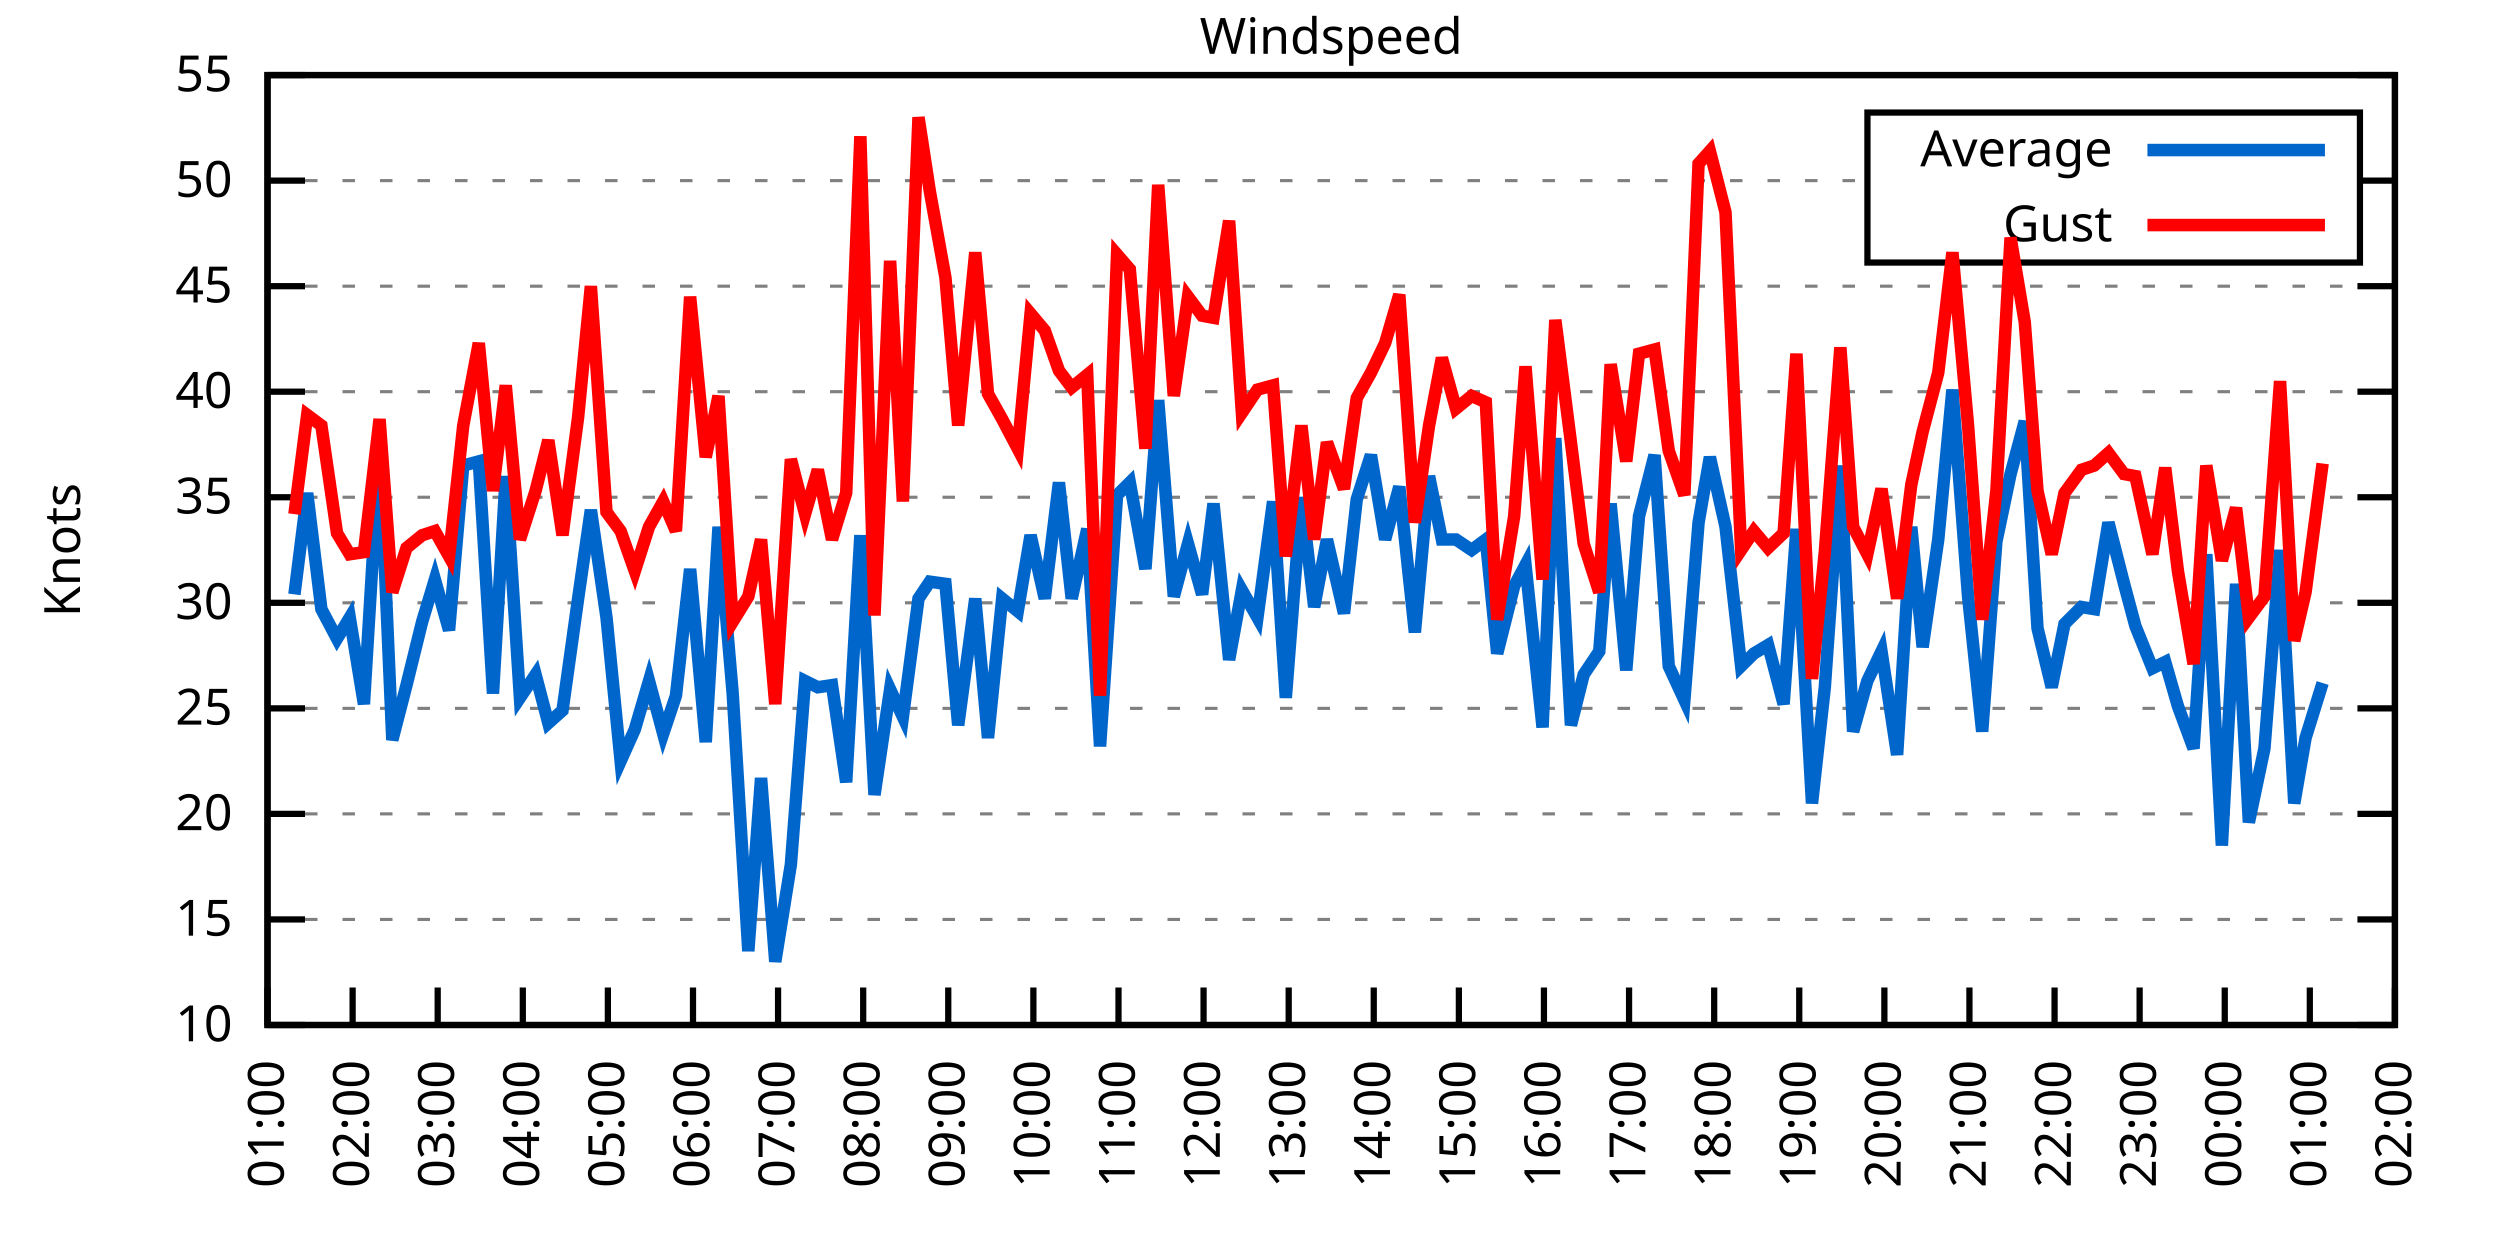
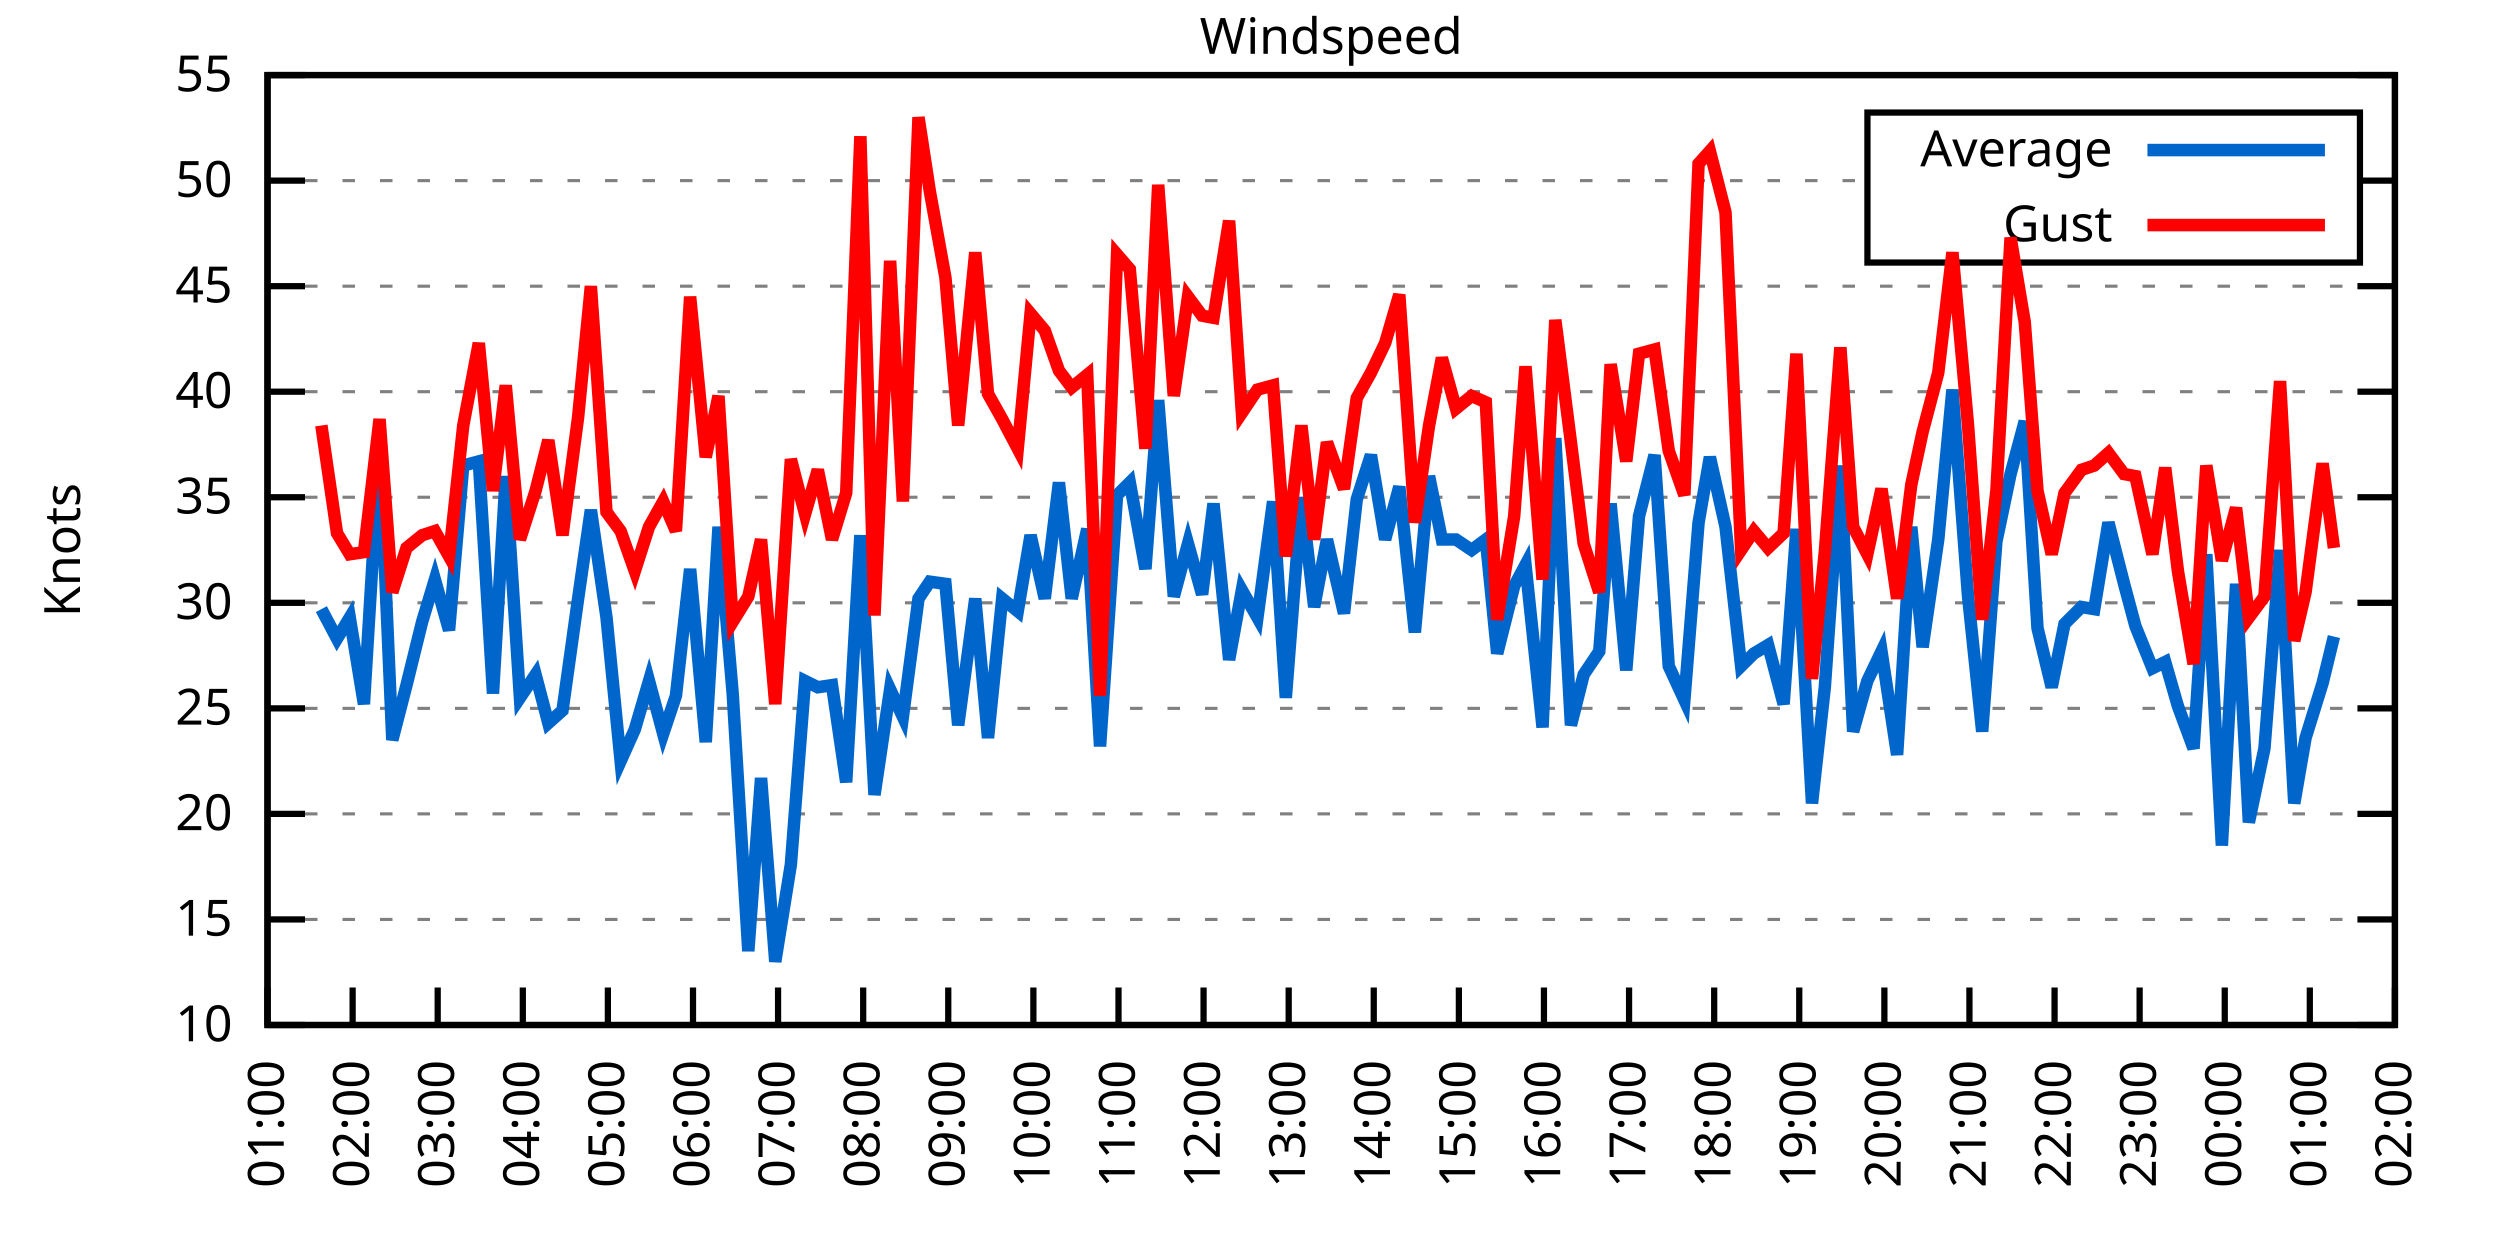
<svg xmlns="http://www.w3.org/2000/svg" xmlns:xlink="http://www.w3.org/1999/xlink" width="400" height="200" viewBox="0 0 400 200">
  <g id="gnuplot_canvas">
    <rect x="0" y="0" width="400" height="200" fill="none" />
    <defs>
      <circle id="gpDot" r="0.5" stroke-width="0.5" stroke="currentColor" />
      <path id="gpPt0" stroke-width="0.333" stroke="currentColor" d="M-1,0 h2 M0,-1 v2" />
      <path id="gpPt1" stroke-width="0.333" stroke="currentColor" d="M-1,-1 L1,1 M1,-1 L-1,1" />
      <path id="gpPt2" stroke-width="0.333" stroke="currentColor" d="M-1,0 L1,0 M0,-1 L0,1 M-1,-1 L1,1 M-1,1 L1,-1" />
      <rect id="gpPt3" stroke-width="0.333" stroke="currentColor" x="-1" y="-1" width="2" height="2" />
      <rect id="gpPt4" stroke-width="0.333" stroke="currentColor" fill="currentColor" x="-1" y="-1" width="2" height="2" />
      <circle id="gpPt5" stroke-width="0.333" stroke="currentColor" cx="0" cy="0" r="1" />
      <use xlink:href="#gpPt5" id="gpPt6" fill="currentColor" stroke="none" />
      <path id="gpPt7" stroke-width="0.333" stroke="currentColor" d="M0,-1.33 L-1.33,0.67 L1.33,0.67 z" />
      <use xlink:href="#gpPt7" id="gpPt8" fill="currentColor" stroke="none" />
      <use xlink:href="#gpPt7" id="gpPt9" stroke="currentColor" transform="rotate(180)" />
      <use xlink:href="#gpPt9" id="gpPt10" fill="currentColor" stroke="none" />
      <use xlink:href="#gpPt3" id="gpPt11" stroke="currentColor" transform="rotate(45)" />
      <use xlink:href="#gpPt11" id="gpPt12" fill="currentColor" stroke="none" />
      <path id="gpPt13" stroke-width="0.333" stroke="currentColor" d="M0,1.330 L1.265,0.411 L0.782,-1.067 L-0.782,-1.076 L-1.265,0.411 z" />
      <use xlink:href="#gpPt13" id="gpPt14" fill="currentColor" stroke="none" />
      <filter id="textbox" filterUnits="objectBoundingBox" x="0" y="0" height="1" width="1">
        <feFlood flood-color="white" flood-opacity="1" result="bgnd" />
        <feComposite in="SourceGraphic" in2="bgnd" operator="atop" />
      </filter>
      <filter id="greybox" filterUnits="objectBoundingBox" x="0" y="0" height="1" width="1">
        <feFlood flood-color="lightgrey" flood-opacity="1" result="grey" />
        <feComposite in="SourceGraphic" in2="grey" operator="atop" />
      </filter>
    </defs>
    <g fill="none" color="white" stroke="currentColor" stroke-width="1.00" stroke-linecap="butt" stroke-linejoin="miter">
</g>
    <g fill="none" color="black" stroke="currentColor" stroke-width="1.00" stroke-linecap="butt" stroke-linejoin="miter">
      <g stroke="none" shape-rendering="crispEdges">
        <polygon fill="rgb(255, 255, 255)" points="42.80,164.00 383.18,164.00 383.18,12.02 42.80,12.02 " />
      </g>
    </g>
    <g fill="none" color="black" stroke="currentColor" stroke-width="1.00" stroke-linecap="butt" stroke-linejoin="miter">
</g>
    <g fill="none" color="black" stroke="black" stroke-width="0.50" stroke-linecap="butt" stroke-linejoin="miter">
</g>
    <g fill="none" color="gray" stroke="currentColor" stroke-width="0.50" stroke-linecap="butt" stroke-linejoin="miter">
      <path stroke="gray" stroke-dasharray="2,4" class="gridline" d="M42.80,164.00 L383.19,164.00  " />
    </g>
    <g fill="none" color="gray" stroke="gray" stroke-width="1.00" stroke-linecap="butt" stroke-linejoin="miter">
</g>
    <g fill="none" color="black" stroke="currentColor" stroke-width="1.00" stroke-linecap="butt" stroke-linejoin="miter">
      <path stroke="black" d="M42.80,164.00 L48.80,164.00 M383.19,164.00 L377.19,164.00  " />
      <g transform="translate(37.20,166.60)" stroke="none" fill="black" font-family="Sans" font-size="8.00" text-anchor="end">
        <text>
          <tspan font-family="Sans"> 10</tspan>
        </text>
      </g>
    </g>
    <g fill="none" color="black" stroke="currentColor" stroke-width="1.00" stroke-linecap="butt" stroke-linejoin="miter">
</g>
    <g fill="none" color="black" stroke="black" stroke-width="0.50" stroke-linecap="butt" stroke-linejoin="miter">
</g>
    <g fill="none" color="gray" stroke="currentColor" stroke-width="0.50" stroke-linecap="butt" stroke-linejoin="miter">
      <path stroke="gray" stroke-dasharray="2,4" class="gridline" d="M42.80,147.11 L383.19,147.11  " />
    </g>
    <g fill="none" color="gray" stroke="gray" stroke-width="1.00" stroke-linecap="butt" stroke-linejoin="miter">
</g>
    <g fill="none" color="black" stroke="currentColor" stroke-width="1.00" stroke-linecap="butt" stroke-linejoin="miter">
      <path stroke="black" d="M42.80,147.11 L48.80,147.11 M383.19,147.11 L377.19,147.11  " />
      <g transform="translate(37.20,149.71)" stroke="none" fill="black" font-family="Sans" font-size="8.00" text-anchor="end">
        <text>
          <tspan font-family="Sans"> 15</tspan>
        </text>
      </g>
    </g>
    <g fill="none" color="black" stroke="currentColor" stroke-width="1.00" stroke-linecap="butt" stroke-linejoin="miter">
</g>
    <g fill="none" color="black" stroke="black" stroke-width="0.50" stroke-linecap="butt" stroke-linejoin="miter">
</g>
    <g fill="none" color="gray" stroke="currentColor" stroke-width="0.50" stroke-linecap="butt" stroke-linejoin="miter">
      <path stroke="gray" stroke-dasharray="2,4" class="gridline" d="M42.80,130.22 L383.19,130.22  " />
    </g>
    <g fill="none" color="gray" stroke="gray" stroke-width="1.00" stroke-linecap="butt" stroke-linejoin="miter">
</g>
    <g fill="none" color="black" stroke="currentColor" stroke-width="1.00" stroke-linecap="butt" stroke-linejoin="miter">
      <path stroke="black" d="M42.80,130.22 L48.80,130.22 M383.19,130.22 L377.19,130.22  " />
      <g transform="translate(37.20,132.82)" stroke="none" fill="black" font-family="Sans" font-size="8.00" text-anchor="end">
        <text>
          <tspan font-family="Sans"> 20</tspan>
        </text>
      </g>
    </g>
    <g fill="none" color="black" stroke="currentColor" stroke-width="1.00" stroke-linecap="butt" stroke-linejoin="miter">
</g>
    <g fill="none" color="black" stroke="black" stroke-width="0.50" stroke-linecap="butt" stroke-linejoin="miter">
</g>
    <g fill="none" color="gray" stroke="currentColor" stroke-width="0.50" stroke-linecap="butt" stroke-linejoin="miter">
      <path stroke="gray" stroke-dasharray="2,4" class="gridline" d="M42.80,113.34 L383.19,113.34  " />
    </g>
    <g fill="none" color="gray" stroke="gray" stroke-width="1.00" stroke-linecap="butt" stroke-linejoin="miter">
</g>
    <g fill="none" color="black" stroke="currentColor" stroke-width="1.00" stroke-linecap="butt" stroke-linejoin="miter">
      <path stroke="black" d="M42.80,113.34 L48.80,113.34 M383.19,113.34 L377.19,113.34  " />
      <g transform="translate(37.20,115.94)" stroke="none" fill="black" font-family="Sans" font-size="8.00" text-anchor="end">
        <text>
          <tspan font-family="Sans"> 25</tspan>
        </text>
      </g>
    </g>
    <g fill="none" color="black" stroke="currentColor" stroke-width="1.00" stroke-linecap="butt" stroke-linejoin="miter">
</g>
    <g fill="none" color="black" stroke="black" stroke-width="0.50" stroke-linecap="butt" stroke-linejoin="miter">
</g>
    <g fill="none" color="gray" stroke="currentColor" stroke-width="0.50" stroke-linecap="butt" stroke-linejoin="miter">
      <path stroke="gray" stroke-dasharray="2,4" class="gridline" d="M42.80,96.45 L383.19,96.45  " />
    </g>
    <g fill="none" color="gray" stroke="gray" stroke-width="1.00" stroke-linecap="butt" stroke-linejoin="miter">
</g>
    <g fill="none" color="black" stroke="currentColor" stroke-width="1.00" stroke-linecap="butt" stroke-linejoin="miter">
      <path stroke="black" d="M42.80,96.45 L48.80,96.45 M383.19,96.45 L377.19,96.45  " />
      <g transform="translate(37.20,99.05)" stroke="none" fill="black" font-family="Sans" font-size="8.00" text-anchor="end">
        <text>
          <tspan font-family="Sans"> 30</tspan>
        </text>
      </g>
    </g>
    <g fill="none" color="black" stroke="currentColor" stroke-width="1.00" stroke-linecap="butt" stroke-linejoin="miter">
</g>
    <g fill="none" color="black" stroke="black" stroke-width="0.50" stroke-linecap="butt" stroke-linejoin="miter">
</g>
    <g fill="none" color="gray" stroke="currentColor" stroke-width="0.50" stroke-linecap="butt" stroke-linejoin="miter">
      <path stroke="gray" stroke-dasharray="2,4" class="gridline" d="M42.80,79.56 L383.19,79.56  " />
    </g>
    <g fill="none" color="gray" stroke="gray" stroke-width="1.00" stroke-linecap="butt" stroke-linejoin="miter">
</g>
    <g fill="none" color="black" stroke="currentColor" stroke-width="1.00" stroke-linecap="butt" stroke-linejoin="miter">
      <path stroke="black" d="M42.80,79.56 L48.80,79.56 M383.19,79.56 L377.19,79.56  " />
      <g transform="translate(37.20,82.16)" stroke="none" fill="black" font-family="Sans" font-size="8.00" text-anchor="end">
        <text>
          <tspan font-family="Sans"> 35</tspan>
        </text>
      </g>
    </g>
    <g fill="none" color="black" stroke="currentColor" stroke-width="1.00" stroke-linecap="butt" stroke-linejoin="miter">
</g>
    <g fill="none" color="black" stroke="black" stroke-width="0.50" stroke-linecap="butt" stroke-linejoin="miter">
</g>
    <g fill="none" color="gray" stroke="currentColor" stroke-width="0.50" stroke-linecap="butt" stroke-linejoin="miter">
      <path stroke="gray" stroke-dasharray="2,4" class="gridline" d="M42.80,62.67 L383.19,62.67  " />
    </g>
    <g fill="none" color="gray" stroke="gray" stroke-width="1.00" stroke-linecap="butt" stroke-linejoin="miter">
</g>
    <g fill="none" color="black" stroke="currentColor" stroke-width="1.00" stroke-linecap="butt" stroke-linejoin="miter">
      <path stroke="black" d="M42.80,62.67 L48.80,62.67 M383.19,62.67 L377.19,62.67  " />
      <g transform="translate(37.20,65.27)" stroke="none" fill="black" font-family="Sans" font-size="8.00" text-anchor="end">
        <text>
          <tspan font-family="Sans"> 40</tspan>
        </text>
      </g>
    </g>
    <g fill="none" color="black" stroke="currentColor" stroke-width="1.00" stroke-linecap="butt" stroke-linejoin="miter">
</g>
    <g fill="none" color="black" stroke="black" stroke-width="0.50" stroke-linecap="butt" stroke-linejoin="miter">
</g>
    <g fill="none" color="gray" stroke="currentColor" stroke-width="0.50" stroke-linecap="butt" stroke-linejoin="miter">
      <path stroke="gray" stroke-dasharray="2,4" class="gridline" d="M42.80,45.79 L383.19,45.79  " />
    </g>
    <g fill="none" color="gray" stroke="gray" stroke-width="1.00" stroke-linecap="butt" stroke-linejoin="miter">
</g>
    <g fill="none" color="black" stroke="currentColor" stroke-width="1.00" stroke-linecap="butt" stroke-linejoin="miter">
      <path stroke="black" d="M42.80,45.79 L48.80,45.79 M383.19,45.79 L377.19,45.79  " />
      <g transform="translate(37.20,48.39)" stroke="none" fill="black" font-family="Sans" font-size="8.00" text-anchor="end">
        <text>
          <tspan font-family="Sans"> 45</tspan>
        </text>
      </g>
    </g>
    <g fill="none" color="black" stroke="currentColor" stroke-width="1.00" stroke-linecap="butt" stroke-linejoin="miter">
</g>
    <g fill="none" color="black" stroke="black" stroke-width="0.50" stroke-linecap="butt" stroke-linejoin="miter">
</g>
    <g fill="none" color="gray" stroke="currentColor" stroke-width="0.50" stroke-linecap="butt" stroke-linejoin="miter">
      <path stroke="gray" stroke-dasharray="2,4" class="gridline" d="M42.80,28.90 L298.79,28.90 M377.59,28.90 L383.19,28.90  " />
    </g>
    <g fill="none" color="gray" stroke="gray" stroke-width="1.00" stroke-linecap="butt" stroke-linejoin="miter">
</g>
    <g fill="none" color="black" stroke="currentColor" stroke-width="1.00" stroke-linecap="butt" stroke-linejoin="miter">
      <path stroke="black" d="M42.80,28.90 L48.80,28.90 M383.19,28.90 L377.19,28.90  " />
      <g transform="translate(37.20,31.50)" stroke="none" fill="black" font-family="Sans" font-size="8.00" text-anchor="end">
        <text>
          <tspan font-family="Sans"> 50</tspan>
        </text>
      </g>
    </g>
    <g fill="none" color="black" stroke="currentColor" stroke-width="1.00" stroke-linecap="butt" stroke-linejoin="miter">
</g>
    <g fill="none" color="black" stroke="black" stroke-width="0.50" stroke-linecap="butt" stroke-linejoin="miter">
</g>
    <g fill="none" color="gray" stroke="currentColor" stroke-width="0.50" stroke-linecap="butt" stroke-linejoin="miter">
      <path stroke="gray" stroke-dasharray="2,4" class="gridline" d="M42.80,12.01 L383.19,12.01  " />
    </g>
    <g fill="none" color="gray" stroke="gray" stroke-width="1.00" stroke-linecap="butt" stroke-linejoin="miter">
</g>
    <g fill="none" color="black" stroke="currentColor" stroke-width="1.00" stroke-linecap="butt" stroke-linejoin="miter">
      <path stroke="black" d="M42.80,12.01 L48.80,12.01 M383.19,12.01 L377.19,12.01  " />
      <g transform="translate(37.20,14.61)" stroke="none" fill="black" font-family="Sans" font-size="8.00" text-anchor="end">
        <text>
          <tspan font-family="Sans"> 55</tspan>
        </text>
      </g>
    </g>
    <g fill="none" color="black" stroke="currentColor" stroke-width="1.00" stroke-linecap="butt" stroke-linejoin="miter">
      <path stroke="black" d="M42.80,164.00 L42.80,158.00  " />
      <g transform="translate(45.40,169.60) rotate(270.00)" stroke="none" fill="black" font-family="Sans" font-size="8.00" text-anchor="end">
        <text>
          <tspan font-family="Sans">01:00</tspan>
        </text>
      </g>
    </g>
    <g fill="none" color="black" stroke="currentColor" stroke-width="1.00" stroke-linecap="butt" stroke-linejoin="miter">
      <path stroke="black" d="M56.42,164.00 L56.42,158.00  " />
      <g transform="translate(59.02,169.60) rotate(270.00)" stroke="none" fill="black" font-family="Sans" font-size="8.00" text-anchor="end">
        <text>
          <tspan font-family="Sans">02:00</tspan>
        </text>
      </g>
    </g>
    <g fill="none" color="black" stroke="currentColor" stroke-width="1.00" stroke-linecap="butt" stroke-linejoin="miter">
      <path stroke="black" d="M70.03,164.00 L70.03,158.00  " />
      <g transform="translate(72.63,169.60) rotate(270.00)" stroke="none" fill="black" font-family="Sans" font-size="8.00" text-anchor="end">
        <text>
          <tspan font-family="Sans">03:00</tspan>
        </text>
      </g>
    </g>
    <g fill="none" color="black" stroke="currentColor" stroke-width="1.00" stroke-linecap="butt" stroke-linejoin="miter">
      <path stroke="black" d="M83.65,164.00 L83.65,158.00  " />
      <g transform="translate(86.25,169.60) rotate(270.00)" stroke="none" fill="black" font-family="Sans" font-size="8.00" text-anchor="end">
        <text>
          <tspan font-family="Sans">04:00</tspan>
        </text>
      </g>
    </g>
    <g fill="none" color="black" stroke="currentColor" stroke-width="1.00" stroke-linecap="butt" stroke-linejoin="miter">
      <path stroke="black" d="M97.26,164.00 L97.26,158.00  " />
      <g transform="translate(99.86,169.60) rotate(270.00)" stroke="none" fill="black" font-family="Sans" font-size="8.00" text-anchor="end">
        <text>
          <tspan font-family="Sans">05:00</tspan>
        </text>
      </g>
    </g>
    <g fill="none" color="black" stroke="currentColor" stroke-width="1.00" stroke-linecap="butt" stroke-linejoin="miter">
      <path stroke="black" d="M110.88,164.00 L110.88,158.00  " />
      <g transform="translate(113.48,169.60) rotate(270.00)" stroke="none" fill="black" font-family="Sans" font-size="8.00" text-anchor="end">
        <text>
          <tspan font-family="Sans">06:00</tspan>
        </text>
      </g>
    </g>
    <g fill="none" color="black" stroke="currentColor" stroke-width="1.00" stroke-linecap="butt" stroke-linejoin="miter">
      <path stroke="black" d="M124.49,164.00 L124.49,158.00  " />
      <g transform="translate(127.09,169.60) rotate(270.00)" stroke="none" fill="black" font-family="Sans" font-size="8.00" text-anchor="end">
        <text>
          <tspan font-family="Sans">07:00</tspan>
        </text>
      </g>
    </g>
    <g fill="none" color="black" stroke="currentColor" stroke-width="1.00" stroke-linecap="butt" stroke-linejoin="miter">
      <path stroke="black" d="M138.11,164.00 L138.11,158.00  " />
      <g transform="translate(140.71,169.60) rotate(270.00)" stroke="none" fill="black" font-family="Sans" font-size="8.00" text-anchor="end">
        <text>
          <tspan font-family="Sans">08:00</tspan>
        </text>
      </g>
    </g>
    <g fill="none" color="black" stroke="currentColor" stroke-width="1.00" stroke-linecap="butt" stroke-linejoin="miter">
      <path stroke="black" d="M151.72,164.00 L151.72,158.00  " />
      <g transform="translate(154.32,169.60) rotate(270.00)" stroke="none" fill="black" font-family="Sans" font-size="8.00" text-anchor="end">
        <text>
          <tspan font-family="Sans">09:00</tspan>
        </text>
      </g>
    </g>
    <g fill="none" color="black" stroke="currentColor" stroke-width="1.00" stroke-linecap="butt" stroke-linejoin="miter">
      <path stroke="black" d="M165.34,164.00 L165.34,158.00  " />
      <g transform="translate(167.94,169.60) rotate(270.00)" stroke="none" fill="black" font-family="Sans" font-size="8.00" text-anchor="end">
        <text>
          <tspan font-family="Sans">10:00</tspan>
        </text>
      </g>
    </g>
    <g fill="none" color="black" stroke="currentColor" stroke-width="1.00" stroke-linecap="butt" stroke-linejoin="miter">
      <path stroke="black" d="M178.96,164.00 L178.96,158.00  " />
      <g transform="translate(181.56,169.60) rotate(270.00)" stroke="none" fill="black" font-family="Sans" font-size="8.00" text-anchor="end">
        <text>
          <tspan font-family="Sans">11:00</tspan>
        </text>
      </g>
    </g>
    <g fill="none" color="black" stroke="currentColor" stroke-width="1.00" stroke-linecap="butt" stroke-linejoin="miter">
      <path stroke="black" d="M192.57,164.00 L192.57,158.00  " />
      <g transform="translate(195.17,169.60) rotate(270.00)" stroke="none" fill="black" font-family="Sans" font-size="8.00" text-anchor="end">
        <text>
          <tspan font-family="Sans">12:00</tspan>
        </text>
      </g>
    </g>
    <g fill="none" color="black" stroke="currentColor" stroke-width="1.00" stroke-linecap="butt" stroke-linejoin="miter">
      <path stroke="black" d="M206.19,164.00 L206.19,158.00  " />
      <g transform="translate(208.79,169.60) rotate(270.00)" stroke="none" fill="black" font-family="Sans" font-size="8.00" text-anchor="end">
        <text>
          <tspan font-family="Sans">13:00</tspan>
        </text>
      </g>
    </g>
    <g fill="none" color="black" stroke="currentColor" stroke-width="1.00" stroke-linecap="butt" stroke-linejoin="miter">
      <path stroke="black" d="M219.80,164.00 L219.80,158.00  " />
      <g transform="translate(222.40,169.60) rotate(270.00)" stroke="none" fill="black" font-family="Sans" font-size="8.00" text-anchor="end">
        <text>
          <tspan font-family="Sans">14:00</tspan>
        </text>
      </g>
    </g>
    <g fill="none" color="black" stroke="currentColor" stroke-width="1.00" stroke-linecap="butt" stroke-linejoin="miter">
      <path stroke="black" d="M233.42,164.00 L233.42,158.00  " />
      <g transform="translate(236.02,169.60) rotate(270.00)" stroke="none" fill="black" font-family="Sans" font-size="8.00" text-anchor="end">
        <text>
          <tspan font-family="Sans">15:00</tspan>
        </text>
      </g>
    </g>
    <g fill="none" color="black" stroke="currentColor" stroke-width="1.00" stroke-linecap="butt" stroke-linejoin="miter">
      <path stroke="black" d="M247.03,164.00 L247.03,158.00  " />
      <g transform="translate(249.63,169.60) rotate(270.00)" stroke="none" fill="black" font-family="Sans" font-size="8.00" text-anchor="end">
        <text>
          <tspan font-family="Sans">16:00</tspan>
        </text>
      </g>
    </g>
    <g fill="none" color="black" stroke="currentColor" stroke-width="1.00" stroke-linecap="butt" stroke-linejoin="miter">
      <path stroke="black" d="M260.65,164.00 L260.65,158.00  " />
      <g transform="translate(263.25,169.60) rotate(270.00)" stroke="none" fill="black" font-family="Sans" font-size="8.00" text-anchor="end">
        <text>
          <tspan font-family="Sans">17:00</tspan>
        </text>
      </g>
    </g>
    <g fill="none" color="black" stroke="currentColor" stroke-width="1.00" stroke-linecap="butt" stroke-linejoin="miter">
      <path stroke="black" d="M274.27,164.00 L274.27,158.00  " />
      <g transform="translate(276.87,169.60) rotate(270.00)" stroke="none" fill="black" font-family="Sans" font-size="8.00" text-anchor="end">
        <text>
          <tspan font-family="Sans">18:00</tspan>
        </text>
      </g>
    </g>
    <g fill="none" color="black" stroke="currentColor" stroke-width="1.00" stroke-linecap="butt" stroke-linejoin="miter">
      <path stroke="black" d="M287.88,164.00 L287.88,158.00  " />
      <g transform="translate(290.48,169.60) rotate(270.00)" stroke="none" fill="black" font-family="Sans" font-size="8.00" text-anchor="end">
        <text>
          <tspan font-family="Sans">19:00</tspan>
        </text>
      </g>
    </g>
    <g fill="none" color="black" stroke="currentColor" stroke-width="1.00" stroke-linecap="butt" stroke-linejoin="miter">
      <path stroke="black" d="M301.50,164.00 L301.50,158.00  " />
      <g transform="translate(304.10,169.60) rotate(270.00)" stroke="none" fill="black" font-family="Sans" font-size="8.00" text-anchor="end">
        <text>
          <tspan font-family="Sans">20:00</tspan>
        </text>
      </g>
    </g>
    <g fill="none" color="black" stroke="currentColor" stroke-width="1.00" stroke-linecap="butt" stroke-linejoin="miter">
      <path stroke="black" d="M315.11,164.00 L315.11,158.00  " />
      <g transform="translate(317.71,169.60) rotate(270.00)" stroke="none" fill="black" font-family="Sans" font-size="8.00" text-anchor="end">
        <text>
          <tspan font-family="Sans">21:00</tspan>
        </text>
      </g>
    </g>
    <g fill="none" color="black" stroke="currentColor" stroke-width="1.00" stroke-linecap="butt" stroke-linejoin="miter">
      <path stroke="black" d="M328.73,164.00 L328.73,158.00  " />
      <g transform="translate(331.33,169.60) rotate(270.00)" stroke="none" fill="black" font-family="Sans" font-size="8.00" text-anchor="end">
        <text>
          <tspan font-family="Sans">22:00</tspan>
        </text>
      </g>
    </g>
    <g fill="none" color="black" stroke="currentColor" stroke-width="1.00" stroke-linecap="butt" stroke-linejoin="miter">
      <path stroke="black" d="M342.34,164.00 L342.34,158.00  " />
      <g transform="translate(344.94,169.60) rotate(270.00)" stroke="none" fill="black" font-family="Sans" font-size="8.00" text-anchor="end">
        <text>
          <tspan font-family="Sans">23:00</tspan>
        </text>
      </g>
    </g>
    <g fill="none" color="black" stroke="currentColor" stroke-width="1.00" stroke-linecap="butt" stroke-linejoin="miter">
      <path stroke="black" d="M355.96,164.00 L355.96,158.00  " />
      <g transform="translate(358.56,169.60) rotate(270.00)" stroke="none" fill="black" font-family="Sans" font-size="8.00" text-anchor="end">
        <text>
          <tspan font-family="Sans">00:00</tspan>
        </text>
      </g>
    </g>
    <g fill="none" color="black" stroke="currentColor" stroke-width="1.00" stroke-linecap="butt" stroke-linejoin="miter">
      <path stroke="black" d="M369.57,164.00 L369.57,158.00  " />
      <g transform="translate(372.17,169.60) rotate(270.00)" stroke="none" fill="black" font-family="Sans" font-size="8.00" text-anchor="end">
        <text>
          <tspan font-family="Sans">01:00</tspan>
        </text>
      </g>
    </g>
    <g fill="none" color="black" stroke="currentColor" stroke-width="1.00" stroke-linecap="butt" stroke-linejoin="miter">
      <path stroke="black" d="M383.19,164.00 L383.19,158.00  " />
      <g transform="translate(385.79,169.60) rotate(270.00)" stroke="none" fill="black" font-family="Sans" font-size="8.00" text-anchor="end">
        <text>
          <tspan font-family="Sans">02:00</tspan>
        </text>
      </g>
    </g>
    <g fill="none" color="black" stroke="currentColor" stroke-width="1.00" stroke-linecap="butt" stroke-linejoin="miter">
</g>
    <g fill="none" color="black" stroke="currentColor" stroke-width="1.00" stroke-linecap="butt" stroke-linejoin="miter">
      <path stroke="black" d="M42.80,12.01 L42.80,164.00 L383.19,164.00 L383.19,12.01 L42.80,12.01 Z  " />
    </g>
    <g fill="none" color="black" stroke="currentColor" stroke-width="1.00" stroke-linecap="butt" stroke-linejoin="miter">
</g>
    <g fill="none" color="black" stroke="currentColor" stroke-width="1.00" stroke-linecap="butt" stroke-linejoin="miter">
      <path stroke="black" d="M298.79,42.01 L298.79,18.01 L377.59,18.01 L377.59,42.01 L298.79,42.01 Z  " />
    </g>
    <g id="Windspeed_plot_1">
      <g fill="none" color="white" stroke="black" stroke-width="2.00" stroke-linecap="butt" stroke-linejoin="miter">
</g>
      <g fill="none" color="black" stroke="currentColor" stroke-width="2.00" stroke-linecap="butt" stroke-linejoin="miter">
        <g transform="translate(337.99,26.61)" stroke="none" fill="black" font-family="Sans" font-size="8.00" text-anchor="end">
          <text>
            <tspan font-family="Sans">Average</tspan>
          </text>
        </g>
      </g>
      <g fill="none" color="black" stroke="currentColor" stroke-width="2.00" stroke-linecap="butt" stroke-linejoin="miter">
-         <path stroke="rgb(  0, 102, 204)" d="M343.59,24.01 L371.99,24.01 M47.11,95.10 L49.15,78.89 L51.42,97.46 L53.92,102.19 L55.96,98.81 L58.23,112.66   L60.73,71.12 L62.77,118.40 L65.04,109.62 L67.54,99.49 L69.58,92.73 L71.85,100.84 L74.12,74.49 L76.61,73.82   L78.88,110.97 L80.92,76.18 L83.19,111.65 L85.69,107.93 L87.73,115.70 L90.00,113.67 L92.50,95.77 L94.54,81.59   L97.04,98.81 L99.30,121.78 L101.57,116.71 L103.84,108.95 L106.11,117.39 L108.15,111.31 L110.42,91.04 L112.92,118.74   L114.96,84.29 L117.23,110.97 L119.73,152.18 L121.77,124.48 L124.04,153.87 L126.54,138.33 L128.81,108.95 L130.85,109.96   L133.12,109.62 L135.39,125.16 L137.66,85.64 L139.92,127.18 L142.42,110.30 L144.46,114.69 L146.96,95.77 L148.77,93.07   L151.27,93.41 L153.31,116.04 L156.04,95.77 L158.08,118.07 L160.35,95.77 L162.84,97.80 L164.89,85.64 L167.16,95.77   L169.43,77.20 L171.47,95.77 L173.96,84.63 L176.01,119.42 L178.73,79.22 L180.77,77.20 L183.27,91.04 L185.31,64.02   L187.81,95.44 L190.08,86.99 L192.34,95.10 L194.16,80.57 L196.66,105.57 L198.70,94.42 L201.19,98.81 L203.69,80.24   L205.73,111.65 L208.23,79.56 L210.27,97.12 L212.31,86.32 L215.04,98.14 L217.08,79.90 L219.35,72.81 L221.62,86.32   L223.89,77.87 L226.38,101.18 L228.65,76.18 L230.70,86.32 L232.96,86.32 L235.46,88.00 L237.73,86.32 L239.55,104.56   L242.27,93.75 L244.08,90.37 L246.81,116.38 L248.85,70.10 L251.35,116.04 L253.39,107.93 L255.88,104.22 L257.70,80.57   L260.20,107.26 L262.24,82.60 L264.73,72.81 L267.00,106.58 L269.50,111.99 L271.77,83.61 L273.58,73.14 L276.08,84.29   L278.58,106.58 L280.62,104.56 L282.89,103.20 L285.38,112.66 L287.43,84.63 L289.92,128.54 L291.97,109.96 L294.46,74.49   L296.50,117.05 L298.77,108.95 L301.04,104.22 L303.54,120.77 L305.81,84.29 L307.62,103.54 L310.12,86.32 L312.39,62.34   L314.89,95.44 L317.15,117.05 L319.42,86.65 L321.69,75.85 L323.96,67.40 L326.00,100.50 L328.27,109.96 L330.32,99.83   L333.04,97.12 L335.08,97.46 L337.35,83.61 L339.85,93.41 L341.66,100.16 L344.39,106.92 L346.43,105.91 L348.47,113.00   L350.97,119.75 L353.01,88.68 L355.50,135.29 L357.77,93.41 L359.82,131.58 L362.31,119.75 L364.81,88.00 L367.08,128.54   L368.89,118.07 L371.62,109.28  " />
+         <path stroke="rgb(  0, 102, 204)" d="M343.59,24.01 L371.99,24.01 M51.42,97.46 L53.92,102.19 L55.96,98.81 L58.23,112.66 L60.73,71.12 L62.77,118.40   L65.04,109.62 L67.54,99.49 L69.58,92.73 L71.85,100.84 L74.12,74.49 L76.61,73.82 L78.88,110.97 L80.92,76.18   L83.19,111.65 L85.69,107.93 L87.73,115.70 L90.00,113.67 L92.50,95.77 L94.54,81.59 L97.04,98.81 L99.30,121.78   L101.57,116.71 L103.84,108.95 L106.11,117.39 L108.15,111.31 L110.42,91.04 L112.92,118.74 L114.96,84.29 L117.23,110.97   L119.73,152.18 L121.77,124.48 L124.04,153.87 L126.54,138.33 L128.81,108.95 L130.85,109.96 L133.12,109.62 L135.39,125.16   L137.66,85.64 L139.92,127.18 L142.42,110.30 L144.46,114.69 L146.96,95.77 L148.77,93.07 L151.27,93.41 L153.31,116.04   L156.04,95.77 L158.08,118.07 L160.35,95.77 L162.84,97.80 L164.89,85.64 L167.16,95.77 L169.43,77.20 L171.47,95.77   L173.96,84.63 L176.01,119.42 L178.73,79.22 L180.77,77.20 L183.27,91.04 L185.31,64.02 L187.81,95.44 L190.08,86.99   L192.34,95.10 L194.16,80.57 L196.66,105.57 L198.70,94.42 L201.19,98.81 L203.69,80.24 L205.73,111.65 L208.23,79.56   L210.27,97.12 L212.31,86.32 L215.04,98.14 L217.08,79.90 L219.35,72.81 L221.62,86.32 L223.89,77.87 L226.38,101.18   L228.65,76.18 L230.70,86.32 L232.96,86.32 L235.46,88.00 L237.73,86.32 L239.55,104.56 L242.27,93.75 L244.08,90.37   L246.81,116.38 L248.85,70.10 L251.35,116.04 L253.39,107.93 L255.88,104.22 L257.70,80.57 L260.20,107.26 L262.24,82.60   L264.73,72.81 L267.00,106.58 L269.50,111.99 L271.77,83.61 L273.58,73.14 L276.08,84.29 L278.58,106.58 L280.62,104.56   L282.89,103.20 L285.38,112.66 L287.43,84.63 L289.92,128.54 L291.97,109.96 L294.46,74.49 L296.50,117.05 L298.77,108.95   L301.04,104.22 L303.54,120.77 L305.81,84.29 L307.62,103.54 L310.12,86.32 L312.39,62.34 L314.89,95.44 L317.15,117.05   L319.42,86.65 L321.69,75.85 L323.96,67.40 L326.00,100.50 L328.27,109.96 L330.32,99.83 L333.04,97.12 L335.08,97.46   L337.35,83.61 L339.85,93.41 L341.66,100.16 L344.39,106.92 L346.43,105.91 L348.47,113.00 L350.97,119.75 L353.01,88.68   L355.50,135.29 L357.77,93.41 L359.82,131.58 L362.31,119.75 L364.81,88.00 L367.08,128.54 L368.89,118.07 L371.62,109.28   L373.43,101.85  " />
      </g>
    </g>
    <g id="Windspeed_plot_2">
      <g fill="none" color="black" stroke="currentColor" stroke-width="2.00" stroke-linecap="butt" stroke-linejoin="miter">
        <g transform="translate(337.99,38.61)" stroke="none" fill="black" font-family="Sans" font-size="8.00" text-anchor="end">
          <text>
            <tspan font-family="Sans">Gust</tspan>
          </text>
        </g>
      </g>
      <g fill="none" color="black" stroke="currentColor" stroke-width="2.00" stroke-linecap="butt" stroke-linejoin="miter">
-         <path stroke="rgb(255,   0,   0)" d="M343.59,36.01 L371.99,36.01 M47.11,82.26 L49.15,66.39 L51.42,68.08 L53.92,85.30 L55.96,88.68 L58.23,88.34   L60.73,67.06 L62.77,94.76 L65.04,87.67 L67.54,85.64 L69.58,84.97 L71.85,89.02 L74.12,68.08 L76.61,54.90   L78.88,78.55 L80.92,61.66 L83.19,86.32 L85.69,78.55 L87.73,70.44 L90.00,85.64 L92.50,66.73 L94.54,45.79   L97.04,81.93 L99.30,84.97 L101.57,91.38 L103.84,84.29 L106.11,80.24 L108.15,84.97 L110.42,47.47 L112.92,73.14   L114.96,63.35 L117.23,99.49 L119.73,95.44 L121.77,86.32 L124.04,112.66 L126.54,73.48 L128.81,82.26 L130.85,75.17   L133.12,86.32 L135.39,78.89 L137.66,21.80 L139.92,98.48 L142.42,41.73 L144.46,80.24 L146.96,18.77 L148.77,30.59   L151.27,44.43 L153.31,68.08 L156.04,40.38 L158.08,63.01 L160.35,67.06 L162.84,71.79 L164.89,50.18 L167.16,52.88   L169.43,59.30 L171.47,62.00 L173.96,59.97 L176.01,111.31 L178.73,40.72 L180.77,43.08 L183.27,71.79 L185.31,29.57   L187.81,63.35 L190.08,47.47 L192.34,50.51 L194.16,50.85 L196.66,35.32 L198.70,66.05 L201.19,62.34 L203.69,61.66   L205.73,89.02 L208.23,68.08 L210.27,86.32 L212.31,70.78 L215.04,78.21 L217.08,63.69 L219.35,59.63 L221.62,54.90   L223.89,47.14 L226.38,83.61 L228.65,68.08 L230.70,57.27 L232.96,65.38 L235.46,63.35 L237.73,64.36 L239.55,99.15   L242.27,82.60 L244.08,58.62 L246.81,92.73 L248.85,51.19 L251.35,70.78 L253.39,86.99 L255.88,94.76 L257.70,58.28   L260.20,73.82 L262.24,56.59 L264.73,55.92 L267.00,72.13 L269.50,79.22 L271.77,26.20 L273.58,24.17 L276.08,33.96   L278.58,88.00 L280.62,84.97 L282.89,87.67 L285.38,85.30 L287.43,56.59 L289.92,108.61 L291.97,88.34 L294.46,55.58   L296.50,84.29 L298.77,88.68 L301.04,78.21 L303.54,95.77 L305.81,77.53 L307.62,69.09 L310.12,59.63 L312.39,40.38   L314.89,68.08 L317.15,99.15 L319.42,78.55 L321.69,38.02 L323.96,51.53 L326.00,78.55 L328.27,88.68 L330.32,78.89   L333.04,75.17 L335.08,74.49 L337.35,72.47 L339.85,75.85 L341.66,76.18 L344.39,88.68 L346.43,74.83 L348.47,91.38   L350.97,106.24 L353.01,74.49 L355.50,89.69 L357.77,81.25 L359.82,98.81 L362.31,95.44 L364.81,60.98 L367.08,102.53   L368.89,94.76 L371.62,74.16  " />
+         <path stroke="rgb(255,   0,   0)" d="M343.59,36.01 L371.99,36.01 M51.42,68.08 L53.92,85.30 L55.96,88.68 L58.23,88.34 L60.73,67.06 L62.77,94.76   L65.04,87.67 L67.54,85.64 L69.58,84.97 L71.85,89.02 L74.12,68.08 L76.61,54.90 L78.88,78.55 L80.92,61.66   L83.19,86.32 L85.69,78.55 L87.73,70.44 L90.00,85.64 L92.50,66.73 L94.54,45.79 L97.04,81.93 L99.30,84.97   L101.57,91.38 L103.84,84.29 L106.11,80.24 L108.15,84.97 L110.42,47.47 L112.92,73.14 L114.96,63.35 L117.23,99.49   L119.73,95.44 L121.77,86.32 L124.04,112.66 L126.54,73.48 L128.81,82.26 L130.85,75.17 L133.12,86.32 L135.39,78.89   L137.66,21.80 L139.92,98.48 L142.42,41.73 L144.46,80.24 L146.96,18.77 L148.77,30.59 L151.27,44.43 L153.31,68.08   L156.04,40.38 L158.08,63.01 L160.35,67.06 L162.84,71.79 L164.89,50.18 L167.16,52.88 L169.43,59.30 L171.47,62.00   L173.96,59.97 L176.01,111.31 L178.73,40.72 L180.77,43.08 L183.27,71.79 L185.31,29.57 L187.81,63.35 L190.08,47.47   L192.34,50.51 L194.16,50.85 L196.66,35.32 L198.70,66.05 L201.19,62.34 L203.69,61.66 L205.73,89.02 L208.23,68.08   L210.27,86.32 L212.31,70.78 L215.04,78.21 L217.08,63.69 L219.35,59.63 L221.62,54.90 L223.89,47.14 L226.38,83.61   L228.65,68.08 L230.70,57.27 L232.96,65.38 L235.46,63.35 L237.73,64.36 L239.55,99.15 L242.27,82.60 L244.08,58.62   L246.81,92.73 L248.85,51.19 L251.35,70.78 L253.39,86.99 L255.88,94.76 L257.70,58.28 L260.20,73.82 L262.24,56.59   L264.73,55.92 L267.00,72.13 L269.50,79.22 L271.77,26.20 L273.58,24.17 L276.08,33.96 L278.58,88.00 L280.62,84.97   L282.89,87.67 L285.38,85.30 L287.43,56.59 L289.92,108.61 L291.97,88.34 L294.46,55.58 L296.50,84.29 L298.77,88.68   L301.04,78.21 L303.54,95.77 L305.81,77.53 L307.62,69.09 L310.12,59.63 L312.39,40.38 L314.89,68.08 L317.15,99.15   L319.42,78.55 L321.69,38.02 L323.96,51.53 L326.00,78.55 L328.27,88.68 L330.32,78.89 L333.04,75.17 L335.08,74.49   L337.35,72.47 L339.85,75.85 L341.66,76.18 L344.39,88.68 L346.43,74.83 L348.47,91.38 L350.97,106.24 L353.01,74.49   L355.50,89.69 L357.77,81.25 L359.82,98.81 L362.31,95.44 L364.81,60.98 L367.08,102.53 L368.89,94.76 L371.62,74.16   L373.43,87.67  " />
      </g>
    </g>
    <g fill="none" color="black" stroke="currentColor" stroke-width="2.00" stroke-linecap="butt" stroke-linejoin="miter">
</g>
    <g fill="none" color="black" stroke="black" stroke-width="1.00" stroke-linecap="butt" stroke-linejoin="miter">
</g>
    <g fill="none" color="black" stroke="currentColor" stroke-width="1.00" stroke-linecap="butt" stroke-linejoin="miter">
      <path stroke="black" d="M42.80,12.01 L42.80,164.00 L383.19,164.00 L383.19,12.01 L42.80,12.01 Z  " />
      <g transform="translate(12.80,88.01) rotate(270.00)" stroke="none" fill="black" font-family="Sans" font-size="8.00" text-anchor="middle">
        <text>
          <tspan font-family="Sans">Knots</tspan>
        </text>
      </g>
    </g>
    <g fill="none" color="black" stroke="currentColor" stroke-width="1.00" stroke-linecap="butt" stroke-linejoin="miter">
</g>
    <g fill="none" color="black" stroke="currentColor" stroke-width="1.00" stroke-linecap="butt" stroke-linejoin="miter">
      <g transform="translate(212.99,8.61)" stroke="none" fill="black" font-family="Sans" font-size="8.00" text-anchor="middle">
        <text>
          <tspan font-family="Sans">Windspeed</tspan>
        </text>
      </g>
    </g>
    <g fill="none" color="black" stroke="currentColor" stroke-width="1.00" stroke-linecap="butt" stroke-linejoin="miter">
</g>
  </g>
</svg>
